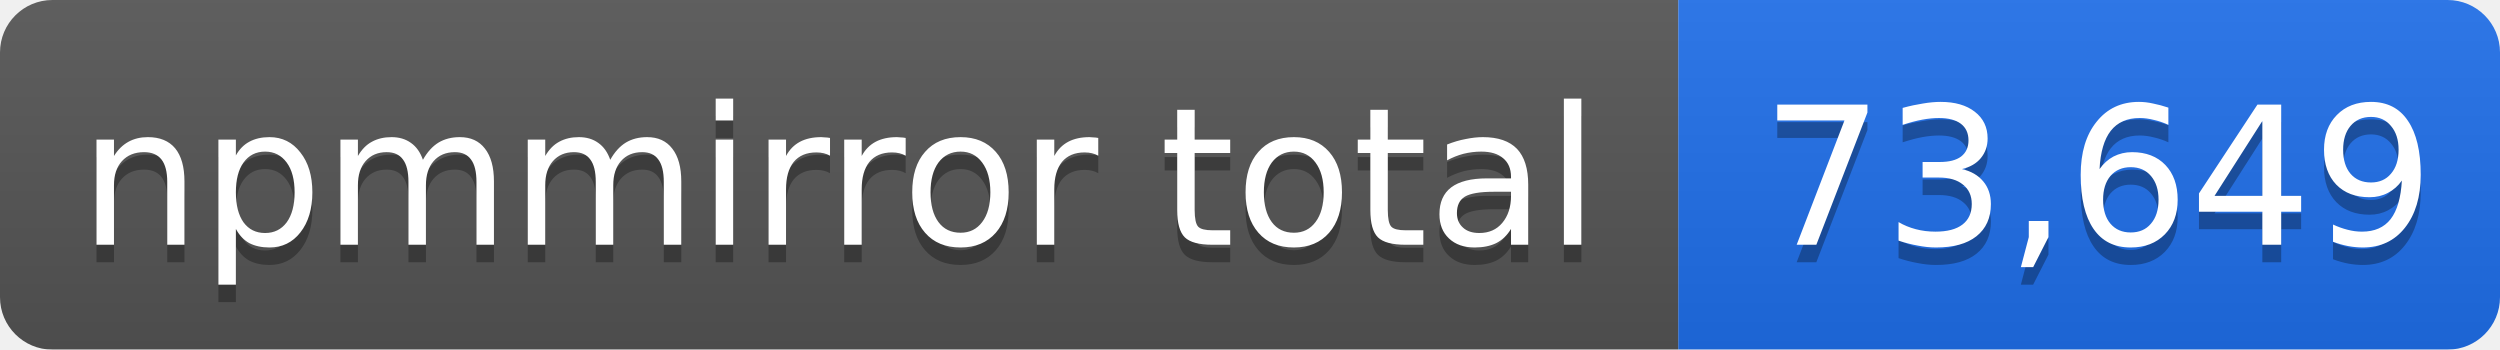
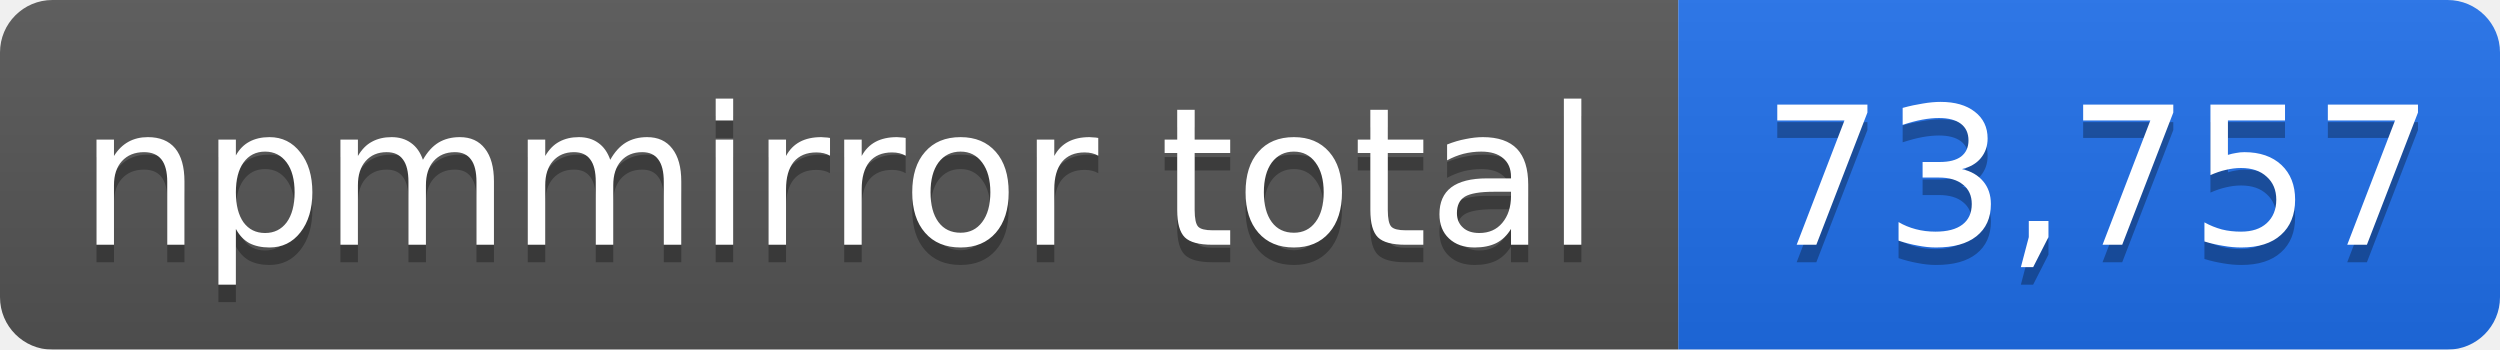
- <svg xmlns="http://www.w3.org/2000/svg" width="143" height="20" role="img" aria-label="npmmirror total: 73,649">
+ <svg xmlns="http://www.w3.org/2000/svg" width="143" height="20" role="img" aria-label="npmmirror total: 73,757">
  <linearGradient id="s" x2="0" y2="100%">
    <stop offset="0" stop-color="#bbb" stop-opacity=".1" />
    <stop offset="1" stop-opacity=".1" />
  </linearGradient>
  <mask id="m">
    <rect width="143" height="20" rx="3" fill="#fff" />
  </mask>
  <g mask="url(#m)">
    <rect width="96" height="20" fill="#555" />
    <rect x="96" width="47" height="20" fill="#1f6feb" />
    <rect width="143" height="20" fill="url(#s)" />
  </g>
  <g fill="#fff" text-anchor="middle" font-family="Verdana,Geneva,DejaVu Sans,sans-serif" font-size="11">
    <text x="48" y="15" fill="#010101" fill-opacity=".3">npmmirror total</text>
    <text x="48" y="14">npmmirror total</text>
-     <text x="120" y="15" fill="#010101" fill-opacity=".3">73,649</text>
-     <text x="120" y="14">73,649</text>
+     <text x="120" y="15" fill="#010101" fill-opacity=".3">73,757</text>
+     <text x="120" y="14">73,757</text>
  </g>
</svg>
